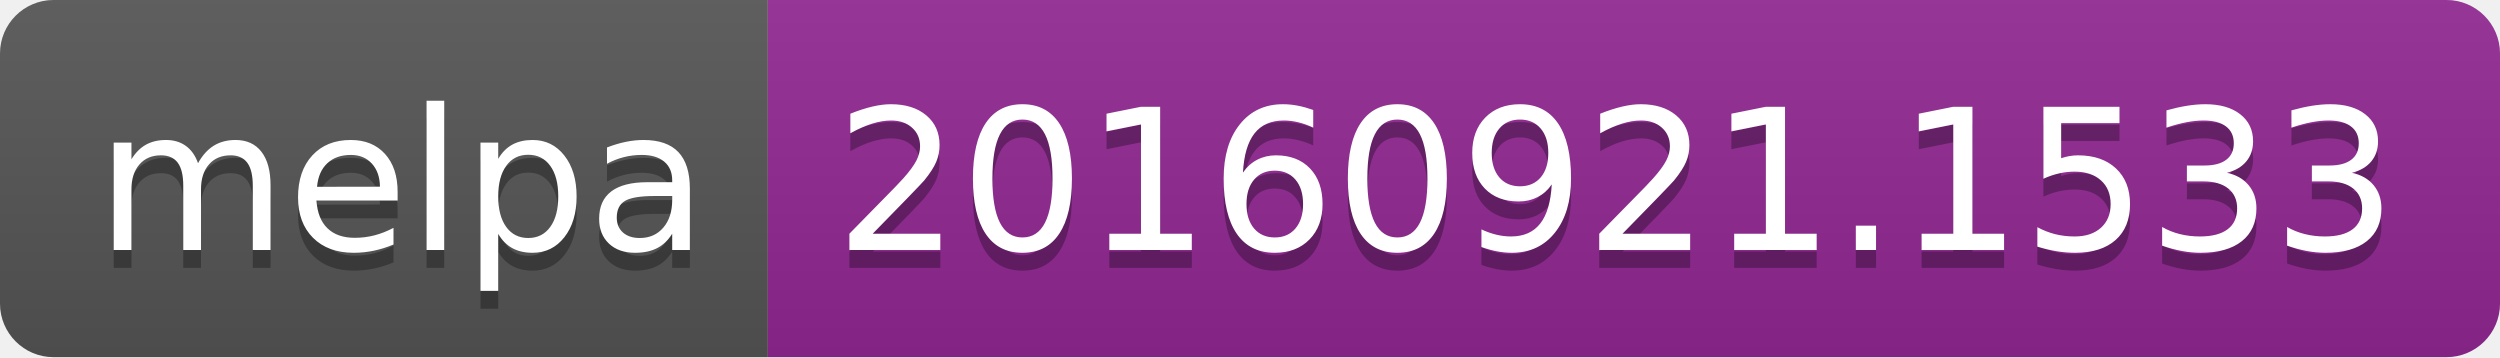
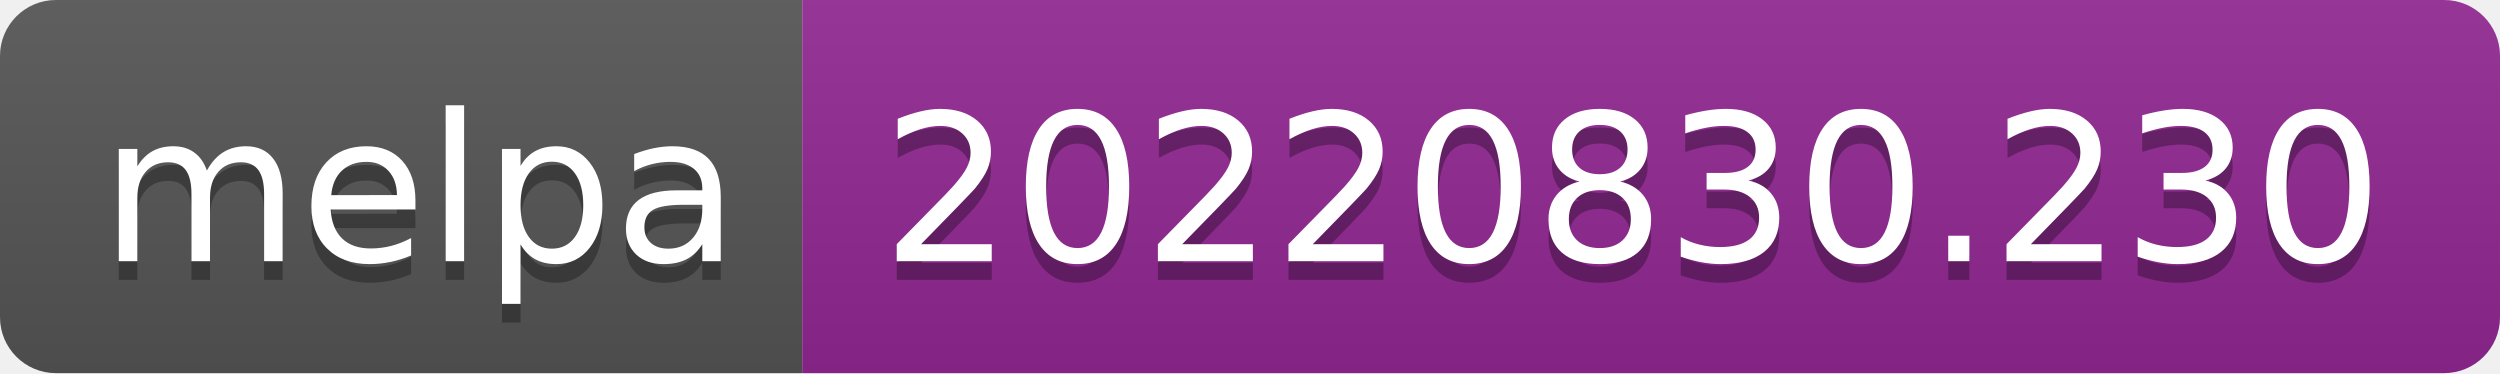
- <svg xmlns="http://www.w3.org/2000/svg" width="140" height="20" role="img" aria-label="melpa: 20160921.1533">
+ <svg xmlns="http://www.w3.org/2000/svg" width="134" height="20" role="img" aria-label="melpa: 20220830.230">
  <linearGradient id="s" x2="0" y2="100%">
    <stop offset="0" stop-color="#bbb" stop-opacity=".1" />
    <stop offset="1" stop-opacity=".1" />
  </linearGradient>
  <clipPath id="r">
-     <rect width="140" height="20" rx="3" fill="#fff" />
+     <rect width="134" height="20" rx="3" fill="#fff" />
  </clipPath>
  <g clip-path="url(#r)">
    <rect width="43" height="20" fill="#555" />
-     <rect x="43" width="97" height="20" fill="#922793" />
-     <rect width="140" height="20" fill="url(#s)" />
+     <rect x="43" width="91" height="20" fill="#922793" />
+     <rect width="134" height="20" fill="url(#s)" />
  </g>
  <g fill="#fff" text-anchor="middle" font-family="Verdana,Geneva,DejaVu Sans,sans-serif" text-rendering="geometricPrecision" font-size="110">
    <text aria-hidden="true" x="225" y="150" fill="#010101" fill-opacity=".3" transform="scale(.1)" textLength="330">melpa</text>
    <text x="225" y="140" transform="scale(.1)" fill="#fff" textLength="330">melpa</text>
-     <text aria-hidden="true" x="905" y="150" fill="#010101" fill-opacity=".3" transform="scale(.1)" textLength="870">20160921.1533</text>
-     <text x="905" y="140" transform="scale(.1)" fill="#fff" textLength="870">20160921.1533</text>
+     <text aria-hidden="true" x="875" y="150" fill="#010101" fill-opacity=".3" transform="scale(.1)" textLength="810">20220830.230</text>
+     <text x="875" y="140" transform="scale(.1)" fill="#fff" textLength="810">20220830.230</text>
  </g>
</svg>
